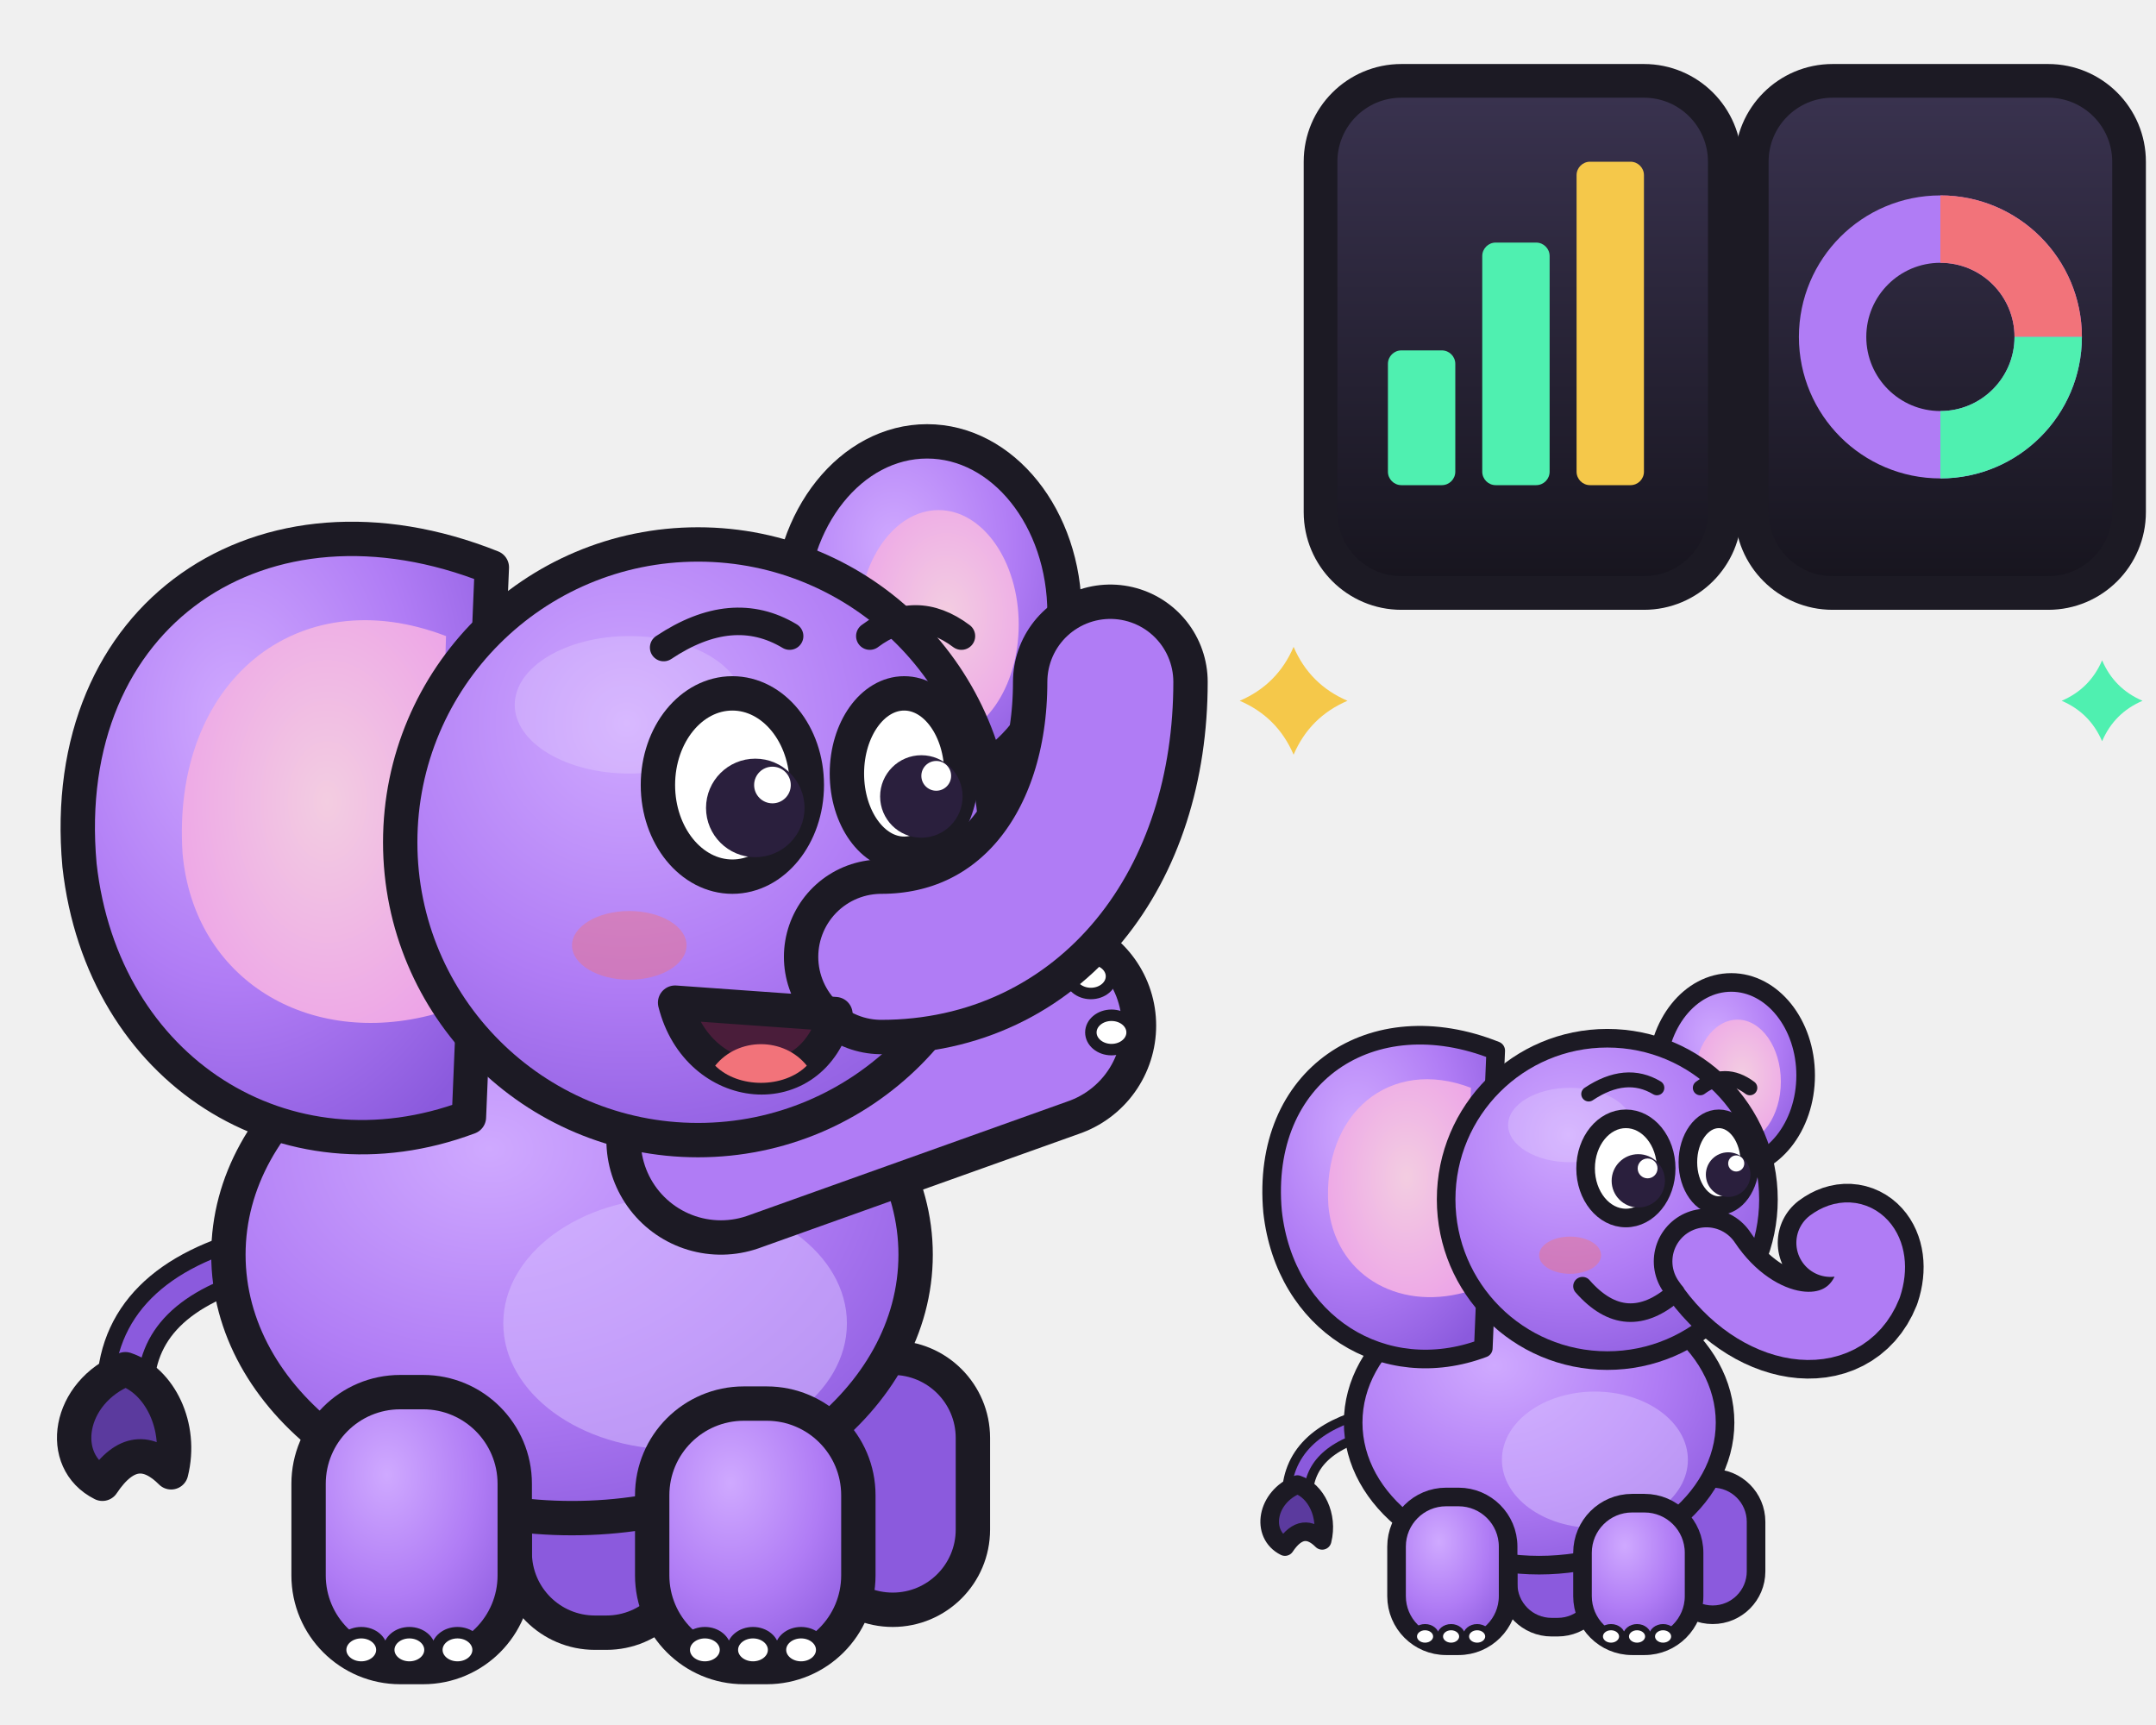
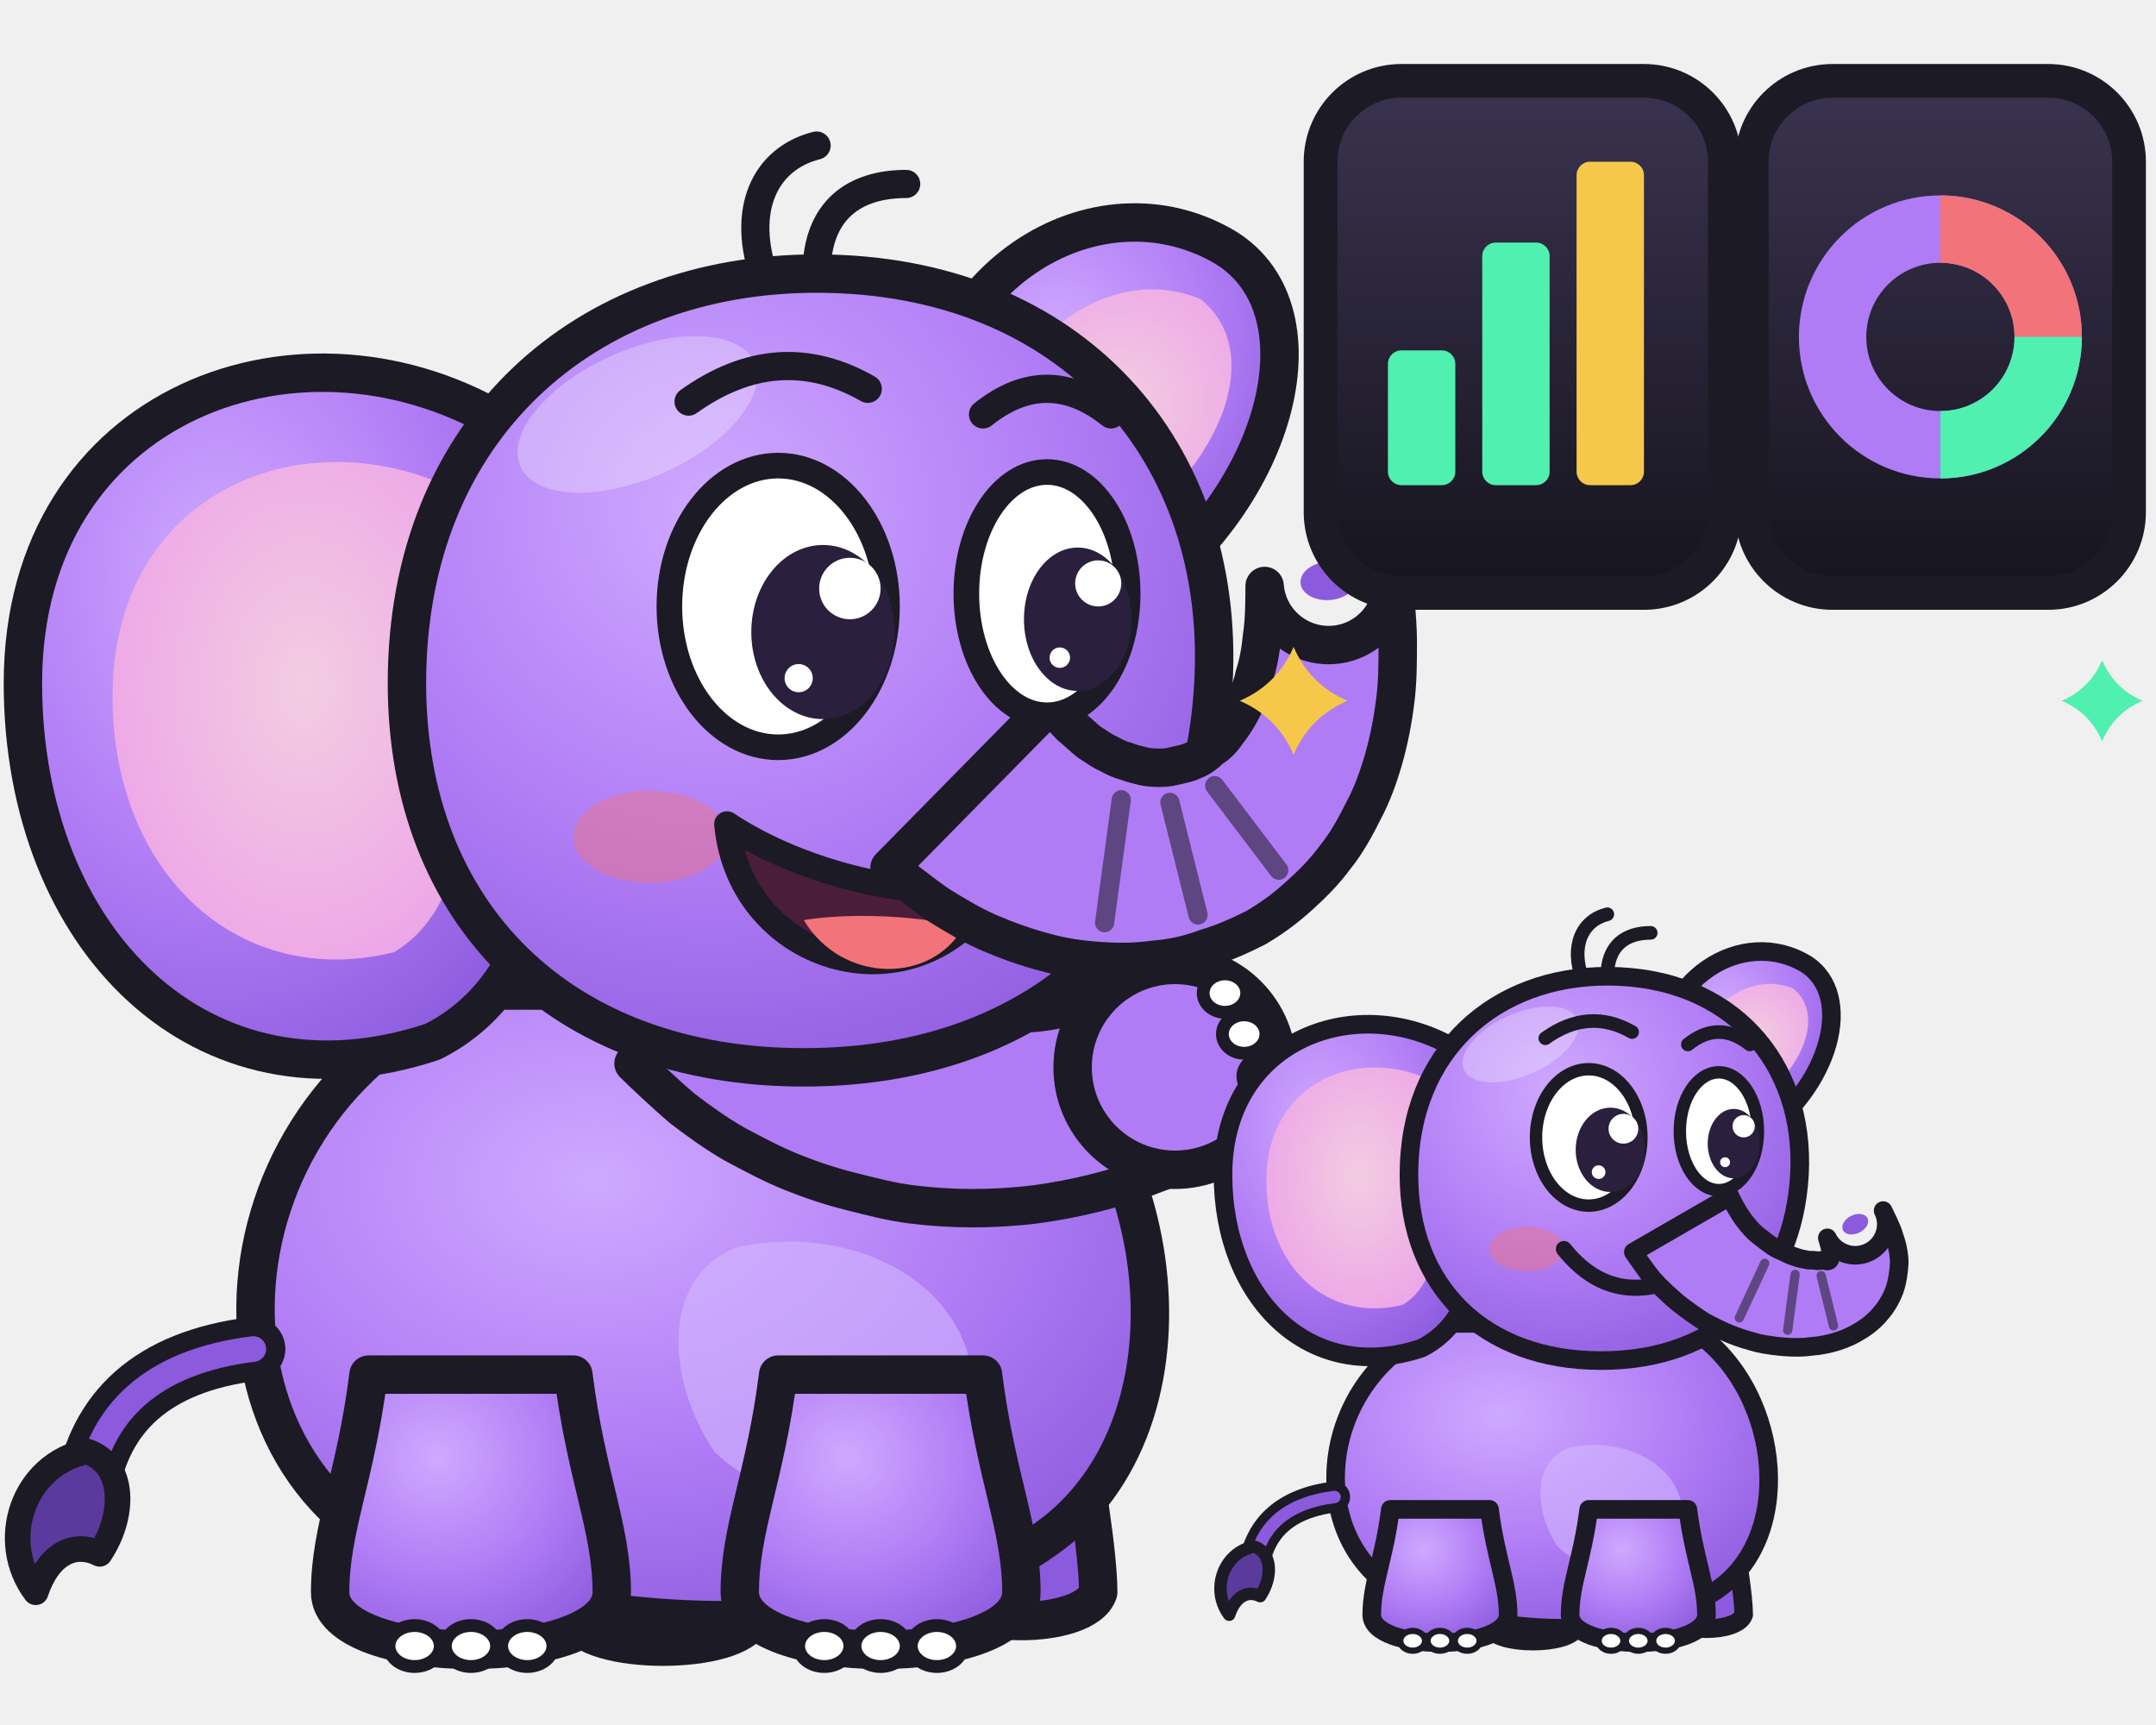
<svg xmlns="http://www.w3.org/2000/svg" viewBox="0 0 160 128" role="img" aria-label="Memo and her calf Tui beside small dashboard panels">
  <defs>
    <radialGradient id="mb" cx=".38" cy=".3" r=".8">
      <stop offset="0" stop-color="#cfa9ff" />
      <stop offset=".55" stop-color="#b07cf5" />
      <stop offset="1" stop-color="#8b5add" />
    </radialGradient>
    <radialGradient id="me" cx=".55" cy=".45" r=".7">
      <stop offset="0" stop-color="#f3cde1" />
      <stop offset="1" stop-color="#eca0e8" />
    </radialGradient>
    <linearGradient id="ms" x1="0" y1="0" x2="0" y2="1">
      <stop offset="0" stop-color="#3a3350" />
      <stop offset="1" stop-color="#16141d" />
    </linearGradient>
  </defs>
-   <g transform="translate(-6 20) scale(0.85)">
-     <path d="M30 86C22 88 18 92 18 98" fill="none" stroke="#1c1a24" stroke-width="5" stroke-linecap="round" />
-     <path d="M30 86C22 88 18 92 18 98" fill="none" stroke="#8b5add" stroke-width="2" stroke-linecap="round" />
-     <path d="M18 96c-5 2-6 8-2 10 2-3 4-3 6-1 1-4-1-8-4-9z" fill="#5b3a9e" stroke="#1c1a24" stroke-width="3" stroke-linejoin="round" />
-     <rect x="52" y="96" width="15" height="23" rx="7" fill="#8b5add" stroke="#1c1a24" stroke-width="3" stroke-linejoin="round" />
-     <rect x="78" y="95" width="14" height="22" rx="7" fill="#8b5add" stroke="#1c1a24" stroke-width="3" stroke-linejoin="round" />
-     <ellipse cx="57" cy="86" rx="30" ry="23" fill="url(#mb)" stroke="#1c1a24" stroke-width="3" stroke-linejoin="round" />
-     <ellipse cx="66" cy="92" rx="15" ry="11" fill="#d6bcff" opacity=".55" />
-     <rect x="34" y="98" width="18" height="24" rx="8" fill="url(#mb)" stroke="#1c1a24" stroke-width="3" stroke-linejoin="round" />
-     <ellipse cx="38.6" cy="120.5" rx="1.8" ry="1.5" fill="#fff" stroke="#1c1a24" stroke-width="1" />
-     <ellipse cx="42.8" cy="120.5" rx="1.8" ry="1.5" fill="#fff" stroke="#1c1a24" stroke-width="1" />
-     <ellipse cx="47" cy="120.5" rx="1.8" ry="1.5" fill="#fff" stroke="#1c1a24" stroke-width="1" />
-     <rect x="64" y="99" width="18" height="23" rx="8" fill="url(#mb)" stroke="#1c1a24" stroke-width="3" stroke-linejoin="round" />
-     <ellipse cx="68.6" cy="120.5" rx="1.8" ry="1.5" fill="#fff" stroke="#1c1a24" stroke-width="1" />
-     <ellipse cx="72.8" cy="120.5" rx="1.8" ry="1.5" fill="#fff" stroke="#1c1a24" stroke-width="1" />
-     <ellipse cx="77" cy="120.5" rx="1.8" ry="1.5" fill="#fff" stroke="#1c1a24" stroke-width="1" />
-     <ellipse cx="88" cy="30" rx="12" ry="15" fill="url(#mb)" stroke="#1c1a24" stroke-width="3" stroke-linejoin="round" />
-     <ellipse cx="89" cy="31" rx="7" ry="10" fill="url(#me)" />
-     <path d="M50 26C30 18 12 30 14 52c2 18 18 28 34 22z" fill="url(#mb)" stroke="#1c1a24" stroke-width="3" stroke-linejoin="round" />
-     <path d="M46 32C33 27 22 36 23 51c1 11 11 17 22 14z" fill="url(#me)" />
-     <path d="M70 76L98 66" fill="none" stroke="#1c1a24" stroke-width="20" stroke-linecap="round" stroke-linejoin="round" />
-     <path d="M70 76L98 66" fill="none" stroke="#b07cf5" stroke-width="14" stroke-linecap="round" stroke-linejoin="round" />
-     <ellipse cx="102.3" cy="61.7" rx="1.8" ry="1.5" fill="#fff" stroke="#1c1a24" stroke-width="1" />
-     <ellipse cx="104.1" cy="66.6" rx="1.8" ry="1.5" fill="#fff" stroke="#1c1a24" stroke-width="1" />
-     <circle cx="68" cy="50" r="26" fill="url(#mb)" stroke="#1c1a24" stroke-width="3" stroke-linejoin="round" />
-     <ellipse cx="62" cy="38" rx="10" ry="6" fill="#fff" opacity=".18" />
-     <path d="M84 60C96 60 104 50 104 36" fill="none" stroke="#1c1a24" stroke-width="17" stroke-linecap="round" stroke-linejoin="round" />
-     <path d="M84 60C96 60 104 50 104 36" fill="none" stroke="#b07cf5" stroke-width="11" stroke-linecap="round" stroke-linejoin="round" />
-     <ellipse cx="62" cy="59" rx="5" ry="3" fill="#f2737a" opacity=".45" />
-     <path d="M66 64c2 8 12 9 14 1z" fill="#4a1d3a" stroke="#1c1a24" stroke-width="3" stroke-linejoin="round" />
-     <path d="M69.5 69.5c2 2 6 2 8 0-2-2.5-6-2.5-8 0z" fill="#f2737a" />
-     <ellipse cx="71" cy="45" rx="6.5" ry="8" fill="#fff" stroke="#1c1a24" stroke-width="3" stroke-linejoin="round" />
-     <ellipse cx="86" cy="44" rx="5" ry="7" fill="#fff" stroke="#1c1a24" stroke-width="3" stroke-linejoin="round" />
-     <circle cx="73" cy="47" r="4.3" fill="#2a1f3d" />
-     <circle cx="87.5" cy="46" r="3.6" fill="#2a1f3d" />
-     <circle cx="74.5" cy="45" r="1.6" fill="#fff" />
-     <circle cx="88.8" cy="44.2" r="1.3" fill="#fff" />
-     <path d="M65 33q6-4 11-1M83 32q4-3 8 0" fill="none" stroke="#1c1a24" stroke-width="2.4" stroke-linecap="round" />
+   <g transform="translate(-4 7) scale(0.95)">
+     <path d="M76 30C76 14 90 6 100 12C108 17 104 32 92 40z" fill="url(#mb)" stroke="#1c1a24" stroke-width="3" stroke-linejoin="round" />
+     <path d="M81 30C82 19 91 13 98 16C103 20 100 29 91 35z" fill="url(#me)" />
+     <path d="M50 104C50 110 48 116 49 119C50 122 62 122 63 119C63 116 62 110 62 104z" fill="#8b5add" stroke="#1c1a24" stroke-width="3" stroke-linejoin="round" />
+     <path d="M78 102C78 108 77 114 78 117C79 120 89 120 90 117C90 114 89 108 88 102z" fill="#8b5add" stroke="#1c1a24" stroke-width="3" stroke-linejoin="round" />
+     <path d="M42 70C20 78 18 108 38 115C52 121 76 121 87 112C99 102 95 78 80 70z" fill="url(#mb)" stroke="#1c1a24" stroke-width="3" stroke-linejoin="round" />
+     <path d="M62 90C72 88 82 94 80 104C78 110 66 112 60 106C56 100 56 92 62 90z" fill="#d6bcff" opacity=".55" />
+     <path d="M24 98C16 99 12 103 11 109" fill="none" stroke="#1c1a24" stroke-width="5" stroke-linecap="round" />
+     <path d="M24 98C16 99 12 103 11 109" fill="none" stroke="#8b5add" stroke-width="2" stroke-linecap="round" />
+     <path d="M11 106c-5 1-7 7-4 11 1-3 3-4 5-3 2-3 2-7-1-8z" fill="#5b3a9e" stroke="#1c1a24" stroke-width="2" stroke-linejoin="round" />
+     <path d="M33 100C32 108 30 112 30 117C30 123 52 123 52 117C52 112 50 108 49 100z" fill="url(#mb)" stroke="#1c1a24" stroke-width="3" stroke-linejoin="round" />
+     <ellipse cx="36.6" cy="121.2" rx="2" ry="1.6" fill="#fff" stroke="#1c1a24" stroke-width="1" />
+     <ellipse cx="41" cy="121.2" rx="2" ry="1.6" fill="#fff" stroke="#1c1a24" stroke-width="1" />
+     <ellipse cx="45.4" cy="121.2" rx="2" ry="1.6" fill="#fff" stroke="#1c1a24" stroke-width="1" />
+     <path d="M65 100C64 108 62 112 62 117C62 123 84 123 84 117C84 112 82 108 81 100z" fill="url(#mb)" stroke="#1c1a24" stroke-width="3" stroke-linejoin="round" />
+     <ellipse cx="68.6" cy="121.2" rx="2" ry="1.6" fill="#fff" stroke="#1c1a24" stroke-width="1" />
+     <ellipse cx="73" cy="121.2" rx="2" ry="1.6" fill="#fff" stroke="#1c1a24" stroke-width="1" />
+     <ellipse cx="77.4" cy="121.2" rx="2" ry="1.6" fill="#fff" stroke="#1c1a24" stroke-width="1" />
+     <path d="M53.7 75.7C54.3 76.3 56.2 78.1 57.5 79.2C58.8 80.2 60.2 81.2 61.6 82C63.1 82.8 64.6 83.6 66.1 84.2C67.6 84.8 69.1 85.3 70.7 85.7C72.3 86.1 73.8 86.5 75.4 86.7C77 86.9 78.6 87 80.2 87C81.8 87 83.5 86.9 85.1 86.7C86.6 86.5 88.2 86.2 89.8 85.8C91.4 85.4 93 84.9 94.5 84.3C96 83.8 98.2 82.7 99 82.3A7 7 0 0 1 93 69.7C92.5 69.9 90.9 70.5 89.9 70.8C88.8 71.1 87.8 71.3 86.7 71.5C85.7 71.7 84.7 71.8 83.7 71.8C82.7 71.9 81.7 71.8 80.7 71.8C79.7 71.7 78.8 71.5 77.9 71.3C76.9 71.1 76 70.9 75.2 70.6C74.3 70.3 73.5 69.9 72.7 69.5C71.9 69.1 71.1 68.6 70.3 68.1C69.6 67.6 68.9 67 68.2 66.4C67.5 65.7 66.6 64.6 66.3 64.3Z" fill="#b07cf5" stroke="#1c1a24" stroke-width="3" stroke-linejoin="round" />
+     <circle cx="96" cy="76" r="8" fill="#b07cf5" stroke="#1c1a24" stroke-width="3" stroke-linejoin="round" />
+     <ellipse cx="99.9" cy="70.2" rx="1.7" ry="1.5" fill="#fff" stroke="#1c1a24" stroke-width="1" />
+     <ellipse cx="101.4" cy="73.4" rx="1.7" ry="1.5" fill="#fff" stroke="#1c1a24" stroke-width="1" />
+     <ellipse cx="103" cy="76.7" rx="1.7" ry="1.5" fill="#fff" stroke="#1c1a24" stroke-width="1" />
+     <path d="M44 26C28 16 6 24 6 46C6 66 20 80 38 74C46 70 48 60 46 52z" fill="url(#mb)" stroke="#1c1a24" stroke-width="3" stroke-linejoin="round" />
+     <path d="M40 31C28 25 13 31 13 47C13 61 23 70 35 67C40 64 41 57 40 50z" fill="url(#me)" />
+     <path d="M36 46C36 26 50 14 68 14C88 14 100 28 99 46C98 64 86 76 67 76C48 76 36 64 36 46z" fill="url(#mb)" stroke="#1c1a24" stroke-width="3" stroke-linejoin="round" />
+     <ellipse cx="54" cy="25" rx="10" ry="5" fill="#fff" opacity=".28" transform="rotate(-24 54 25)" />
+     <path d="M64 14.5C62 9 64 5 68 4M68 14C68 9 71 7 75 7" fill="none" stroke="#1c1a24" stroke-width="2.2" stroke-linecap="round" />
+     <ellipse cx="55" cy="58" rx="6" ry="3.6" fill="#f2737a" opacity=".45" />
+     <path d="M61 57C62 68 76 72 82 62C76 63 67 61 61 57z" fill="#4a1d3a" stroke="#1c1a24" stroke-width="2" stroke-linejoin="round" />
+     <path d="M67 64.5C70 69.5 77 69.5 79.5 65C75 64 70 64 67 64.5z" fill="#f2737a" />
+     <path d="M73.7 60.4C74.3 60.9 76.2 62.4 77.5 63.3C78.8 64.1 80.1 64.9 81.5 65.5C82.9 66.1 84.3 66.6 85.8 67C87.2 67.4 88.6 67.6 90.1 67.7C91.5 67.8 92.9 67.8 94.3 67.6C95.7 67.5 97.1 67.2 98.4 66.7C99.8 66.3 101.1 65.7 102.3 65.1C103.5 64.4 104.6 63.6 105.7 62.6C106.7 61.7 107.7 60.7 108.5 59.6C109.4 58.5 110.1 57.2 110.7 56C111.4 54.7 111.9 53.3 112.3 51.9C112.7 50.5 113 49 113.2 47.4C113.4 45.9 113.4 44.3 113.4 42.7C113.4 41 113.1 38.4 113 37.6A5 5 0 0 1 103 38.4C103 39.1 103 41.1 102.8 42.3C102.7 43.4 102.5 44.5 102.2 45.4C102 46.4 101.6 47.2 101.3 47.9C100.9 48.7 100.5 49.3 100.1 49.8C99.7 50.4 99.3 50.8 98.8 51.1C98.4 51.5 98 51.8 97.5 52C97.1 52.2 96.7 52.3 96.2 52.4C95.8 52.5 95.4 52.6 94.9 52.6C94.5 52.6 94.1 52.6 93.6 52.5C93.2 52.4 92.7 52.3 92.2 52.1C91.8 52 91.3 51.8 90.8 51.5C90.3 51.3 89.8 50.9 89.3 50.6C88.8 50.2 88.4 49.8 87.8 49.3C87.3 48.8 86.6 47.9 86.3 47.6Z" fill="#b07cf5" stroke="#1c1a24" stroke-width="3" stroke-linejoin="round" />
+     <ellipse cx="108" cy="38" rx="2.2" ry="1.5" fill="#8b5add" transform="rotate(-4.7 108 38)" />
+     <path d="M90.5 64.7L91.8 55.1" stroke="#1c1a24" stroke-width="1.5" stroke-linecap="round" opacity=".55" />
+     <path d="M97.8 64.1L95.6 55.3" stroke="#1c1a24" stroke-width="1.5" stroke-linecap="round" opacity=".55" />
+     <path d="M104.1 60.6L99.1 54" stroke="#1c1a24" stroke-width="1.5" stroke-linecap="round" opacity=".55" />
+     <ellipse cx="65" cy="40" rx="8.5" ry="11" fill="#fff" stroke="#1c1a24" stroke-width="2" stroke-linejoin="round" />
+     <ellipse cx="86" cy="39" rx="6.3" ry="9.5" fill="#fff" stroke="#1c1a24" stroke-width="2" stroke-linejoin="round" />
+     <ellipse cx="68.5" cy="42" rx="5.6" ry="6.8" fill="#2a1f3d" />
+     <ellipse cx="88.4" cy="41" rx="4.2" ry="5.6" fill="#2a1f3d" />
+     <circle cx="70.6" cy="38.6" r="2.4" fill="#fff" />
+     <circle cx="66.6" cy="45.6" r="1.1" fill="#fff" />
+     <circle cx="90" cy="38.2" r="1.8" fill="#fff" />
+     <circle cx="87" cy="44" r=".8" fill="#fff" />
+     <path d="M58 24q7-5 14-1M81 25q5-4 10 0" fill="none" stroke="#1c1a24" stroke-width="2.2" stroke-linecap="round" />
  </g>
  <rect x="98" y="6" width="30" height="38" rx="6" fill="url(#ms)" stroke="#1c1a24" stroke-width="2.5" stroke-linejoin="round" />
  <rect x="103" y="26" width="5" height="10" rx="1" fill="#4ff0b0" />
  <rect x="110" y="18" width="5" height="18" rx="1" fill="#4ff0b0" />
  <rect x="117" y="12" width="5" height="24" rx="1" fill="#f5c84a" />
  <rect x="130" y="6" width="28" height="38" rx="6" fill="url(#ms)" stroke="#1c1a24" stroke-width="2.5" stroke-linejoin="round" />
  <circle cx="144" cy="25" r="8" fill="none" stroke="#b07cf5" stroke-width="5" />
  <path d="M144 17a8 8 0 0 1 8 8" fill="none" stroke="#f2737a" stroke-width="5" />
  <path d="M152 25a8 8 0 0 1-8 8" fill="none" stroke="#4ff0b0" stroke-width="5" />
  <g transform="translate(88 66) scale(0.46)">
-     <path d="M30 86C22 88 18 92 18 98" fill="none" stroke="#1c1a24" stroke-width="5" stroke-linecap="round" />
-     <path d="M30 86C22 88 18 92 18 98" fill="none" stroke="#8b5add" stroke-width="2" stroke-linecap="round" />
-     <path d="M18 96c-5 2-6 8-2 10 2-3 4-3 6-1 1-4-1-8-4-9z" fill="#5b3a9e" stroke="#1c1a24" stroke-width="3" stroke-linejoin="round" />
-     <rect x="52" y="96" width="15" height="23" rx="7" fill="#8b5add" stroke="#1c1a24" stroke-width="3" stroke-linejoin="round" />
-     <rect x="78" y="95" width="14" height="22" rx="7" fill="#8b5add" stroke="#1c1a24" stroke-width="3" stroke-linejoin="round" />
-     <ellipse cx="57" cy="86" rx="30" ry="23" fill="url(#mb)" stroke="#1c1a24" stroke-width="3" stroke-linejoin="round" />
-     <ellipse cx="66" cy="92" rx="15" ry="11" fill="#d6bcff" opacity=".55" />
-     <rect x="34" y="98" width="18" height="24" rx="8" fill="url(#mb)" stroke="#1c1a24" stroke-width="3" stroke-linejoin="round" />
-     <ellipse cx="38.6" cy="120.5" rx="1.8" ry="1.5" fill="#fff" stroke="#1c1a24" stroke-width="1" />
-     <ellipse cx="42.8" cy="120.5" rx="1.8" ry="1.5" fill="#fff" stroke="#1c1a24" stroke-width="1" />
-     <ellipse cx="47" cy="120.5" rx="1.8" ry="1.5" fill="#fff" stroke="#1c1a24" stroke-width="1" />
-     <rect x="64" y="99" width="18" height="23" rx="8" fill="url(#mb)" stroke="#1c1a24" stroke-width="3" stroke-linejoin="round" />
-     <ellipse cx="68.6" cy="120.5" rx="1.8" ry="1.5" fill="#fff" stroke="#1c1a24" stroke-width="1" />
-     <ellipse cx="72.8" cy="120.5" rx="1.8" ry="1.5" fill="#fff" stroke="#1c1a24" stroke-width="1" />
-     <ellipse cx="77" cy="120.5" rx="1.8" ry="1.5" fill="#fff" stroke="#1c1a24" stroke-width="1" />
-     <ellipse cx="88" cy="30" rx="12" ry="15" fill="url(#mb)" stroke="#1c1a24" stroke-width="3" stroke-linejoin="round" />
-     <ellipse cx="89" cy="31" rx="7" ry="10" fill="url(#me)" />
-     <path d="M50 26C30 18 12 30 14 52c2 18 18 28 34 22z" fill="url(#mb)" stroke="#1c1a24" stroke-width="3" stroke-linejoin="round" />
-     <path d="M46 32C33 27 22 36 23 51c1 11 11 17 22 14z" fill="url(#me)" />
-     <circle cx="68" cy="50" r="26" fill="url(#mb)" stroke="#1c1a24" stroke-width="3" stroke-linejoin="round" />
-     <ellipse cx="62" cy="38" rx="10" ry="6" fill="#fff" opacity=".18" />
-     <path d="M84 60C92 72 106 74 110 64C112 58 108 54 104 57" fill="none" stroke="#1c1a24" stroke-width="17" stroke-linecap="round" stroke-linejoin="round" />
-     <path d="M84 60C92 72 106 74 110 64C112 58 108 54 104 57" fill="none" stroke="#b07cf5" stroke-width="11" stroke-linecap="round" stroke-linejoin="round" />
-     <ellipse cx="62" cy="59" rx="5" ry="3" fill="#f2737a" opacity=".45" />
-     <path d="M64 64q7 8 15 1" fill="none" stroke="#1c1a24" stroke-width="3" stroke-linecap="round" />
-     <ellipse cx="71" cy="45" rx="6.5" ry="8" fill="#fff" stroke="#1c1a24" stroke-width="3" stroke-linejoin="round" />
-     <ellipse cx="86" cy="44" rx="5" ry="7" fill="#fff" stroke="#1c1a24" stroke-width="3" stroke-linejoin="round" />
-     <circle cx="73" cy="47" r="4.3" fill="#2a1f3d" />
-     <circle cx="87.5" cy="46" r="3.6" fill="#2a1f3d" />
-     <circle cx="74.5" cy="45" r="1.6" fill="#fff" />
-     <circle cx="88.8" cy="44.2" r="1.3" fill="#fff" />
-     <path d="M65 33q6-4 11-1M83 32q4-3 8 0" fill="none" stroke="#1c1a24" stroke-width="2.4" stroke-linecap="round" />
+     <path d="M76 30C76 14 90 6 100 12C108 17 104 32 92 40z" fill="url(#mb)" stroke="#1c1a24" stroke-width="3" stroke-linejoin="round" />
+     <path d="M81 30C82 19 91 13 98 16C103 20 100 29 91 35z" fill="url(#me)" />
+     <path d="M50 104C50 110 48 116 49 119C50 122 62 122 63 119C63 116 62 110 62 104z" fill="#8b5add" stroke="#1c1a24" stroke-width="3" stroke-linejoin="round" />
+     <path d="M78 102C78 108 77 114 78 117C79 120 89 120 90 117C90 114 89 108 88 102z" fill="#8b5add" stroke="#1c1a24" stroke-width="3" stroke-linejoin="round" />
+     <path d="M42 70C20 78 18 108 38 115C52 121 76 121 87 112C99 102 95 78 80 70z" fill="url(#mb)" stroke="#1c1a24" stroke-width="3" stroke-linejoin="round" />
+     <path d="M62 90C72 88 82 94 80 104C78 110 66 112 60 106C56 100 56 92 62 90z" fill="#d6bcff" opacity=".55" />
+     <path d="M24 98C16 99 12 103 11 109" fill="none" stroke="#1c1a24" stroke-width="5" stroke-linecap="round" />
+     <path d="M24 98C16 99 12 103 11 109" fill="none" stroke="#8b5add" stroke-width="2" stroke-linecap="round" />
+     <path d="M11 106c-5 1-7 7-4 11 1-3 3-4 5-3 2-3 2-7-1-8z" fill="#5b3a9e" stroke="#1c1a24" stroke-width="2" stroke-linejoin="round" />
+     <path d="M33 100C32 108 30 112 30 117C30 123 52 123 52 117C52 112 50 108 49 100z" fill="url(#mb)" stroke="#1c1a24" stroke-width="3" stroke-linejoin="round" />
+     <ellipse cx="36.6" cy="121.2" rx="2" ry="1.6" fill="#fff" stroke="#1c1a24" stroke-width="1" />
+     <ellipse cx="41" cy="121.2" rx="2" ry="1.6" fill="#fff" stroke="#1c1a24" stroke-width="1" />
+     <ellipse cx="45.4" cy="121.2" rx="2" ry="1.6" fill="#fff" stroke="#1c1a24" stroke-width="1" />
+     <path d="M65 100C64 108 62 112 62 117C62 123 84 123 84 117C84 112 82 108 81 100z" fill="url(#mb)" stroke="#1c1a24" stroke-width="3" stroke-linejoin="round" />
+     <ellipse cx="68.6" cy="121.2" rx="2" ry="1.6" fill="#fff" stroke="#1c1a24" stroke-width="1" />
+     <ellipse cx="73" cy="121.2" rx="2" ry="1.6" fill="#fff" stroke="#1c1a24" stroke-width="1" />
+     <ellipse cx="77.4" cy="121.2" rx="2" ry="1.6" fill="#fff" stroke="#1c1a24" stroke-width="1" />
+     <path d="M44 26C28 16 6 24 6 46C6 66 20 80 38 74C46 70 48 60 46 52z" fill="url(#mb)" stroke="#1c1a24" stroke-width="3" stroke-linejoin="round" />
+     <path d="M40 31C28 25 13 31 13 47C13 61 23 70 35 67C40 64 41 57 40 50z" fill="url(#me)" />
+     <path d="M36 46C36 26 50 14 68 14C88 14 100 28 99 46C98 64 86 76 67 76C48 76 36 64 36 46z" fill="url(#mb)" stroke="#1c1a24" stroke-width="3" stroke-linejoin="round" />
+     <ellipse cx="54" cy="25" rx="10" ry="5" fill="#fff" opacity=".28" transform="rotate(-24 54 25)" />
+     <path d="M64 14.5C62 9 64 5 68 4M68 14C68 9 71 7 75 7" fill="none" stroke="#1c1a24" stroke-width="2.2" stroke-linecap="round" />
+     <ellipse cx="55" cy="58" rx="6" ry="3.6" fill="#f2737a" opacity=".45" />
+     <path d="M61 58q8 10 20 4" fill="none" stroke="#1c1a24" stroke-width="2.6" stroke-linecap="round" />
+     <path d="M72.2 58.5C72.7 59.2 74.3 61.6 75.5 63C76.7 64.3 78.1 65.6 79.4 66.7C80.8 67.8 82.2 68.8 83.6 69.7C85.1 70.5 86.5 71.2 88 71.8C89.5 72.4 90.9 72.8 92.4 73.2C93.9 73.5 95.3 73.7 96.8 73.8C98.2 73.9 99.6 73.9 101 73.7C102.4 73.6 103.8 73.3 105.1 72.9C106.4 72.5 107.7 71.9 108.8 71.2C110 70.5 111.2 69.5 112.1 68.4C113 67.4 113.8 66 114.3 64.7C114.8 63.3 115 61.8 115.1 60.3C115.1 58.9 114.8 57.4 114.3 56C113.9 54.5 112.8 52.5 112.5 51.8A5 5 0 0 1 103.5 56.2C103.6 56.6 104 57.9 104.1 58.5C104.1 59 104 59.4 103.9 59.7C103.8 59.9 103.7 59.9 103.6 59.9C103.5 60 103.4 59.9 103.3 59.9C103.2 59.8 103.1 59.8 102.8 59.8C102.6 59.8 102.3 59.9 101.9 59.9C101.5 59.8 101 59.8 100.5 59.8C100 59.7 99.3 59.6 98.7 59.4C98.1 59.2 97.4 59 96.7 58.6C96 58.3 95.3 58 94.7 57.6C94 57.1 93.3 56.6 92.7 56.1C92 55.6 91.4 55 90.8 54.3C90.2 53.6 89.7 52.9 89.2 52.1C88.7 51.3 88 50 87.8 49.5Z" fill="#b07cf5" stroke="#1c1a24" stroke-width="3" stroke-linejoin="round" />
+     <ellipse cx="108" cy="54" rx="2.2" ry="1.5" fill="#8b5add" transform="rotate(-25.8 108 54)" />
+     <path d="M89.3 69.1L93.4 60.3" stroke="#1c1a24" stroke-width="1.5" stroke-linecap="round" opacity=".55" />
+     <path d="M97.1 71.1L98.3 62.1" stroke="#1c1a24" stroke-width="1.5" stroke-linecap="round" opacity=".55" />
+     <path d="M104.5 70.4L102.5 62.3" stroke="#1c1a24" stroke-width="1.5" stroke-linecap="round" opacity=".55" />
+     <ellipse cx="65" cy="40" rx="8.5" ry="11" fill="#fff" stroke="#1c1a24" stroke-width="2" stroke-linejoin="round" />
+     <ellipse cx="86" cy="39" rx="6.3" ry="9.5" fill="#fff" stroke="#1c1a24" stroke-width="2" stroke-linejoin="round" />
+     <ellipse cx="68.5" cy="42" rx="5.6" ry="6.8" fill="#2a1f3d" />
+     <ellipse cx="88.4" cy="41" rx="4.2" ry="5.6" fill="#2a1f3d" />
+     <circle cx="70.6" cy="38.6" r="2.4" fill="#fff" />
+     <circle cx="66.6" cy="45.6" r="1.1" fill="#fff" />
+     <circle cx="90" cy="38.2" r="1.8" fill="#fff" />
+     <circle cx="87" cy="44" r=".8" fill="#fff" />
+     <path d="M58 24q7-5 14-1M81 25q5-4 10 0" fill="none" stroke="#1c1a24" stroke-width="2.2" stroke-linecap="round" />
  </g>
  <path d="M96 48Q97.2 50.8 100 52Q97.2 53.2 96 56Q94.8 53.2 92 52Q94.8 50.8 96 48z" fill="#f5c84a" />
  <path d="M156 49Q156.9 51.1 159 52Q156.9 52.9 156 55Q155.1 52.9 153 52Q155.1 51.1 156 49z" fill="#4ff0b0" />
</svg>
